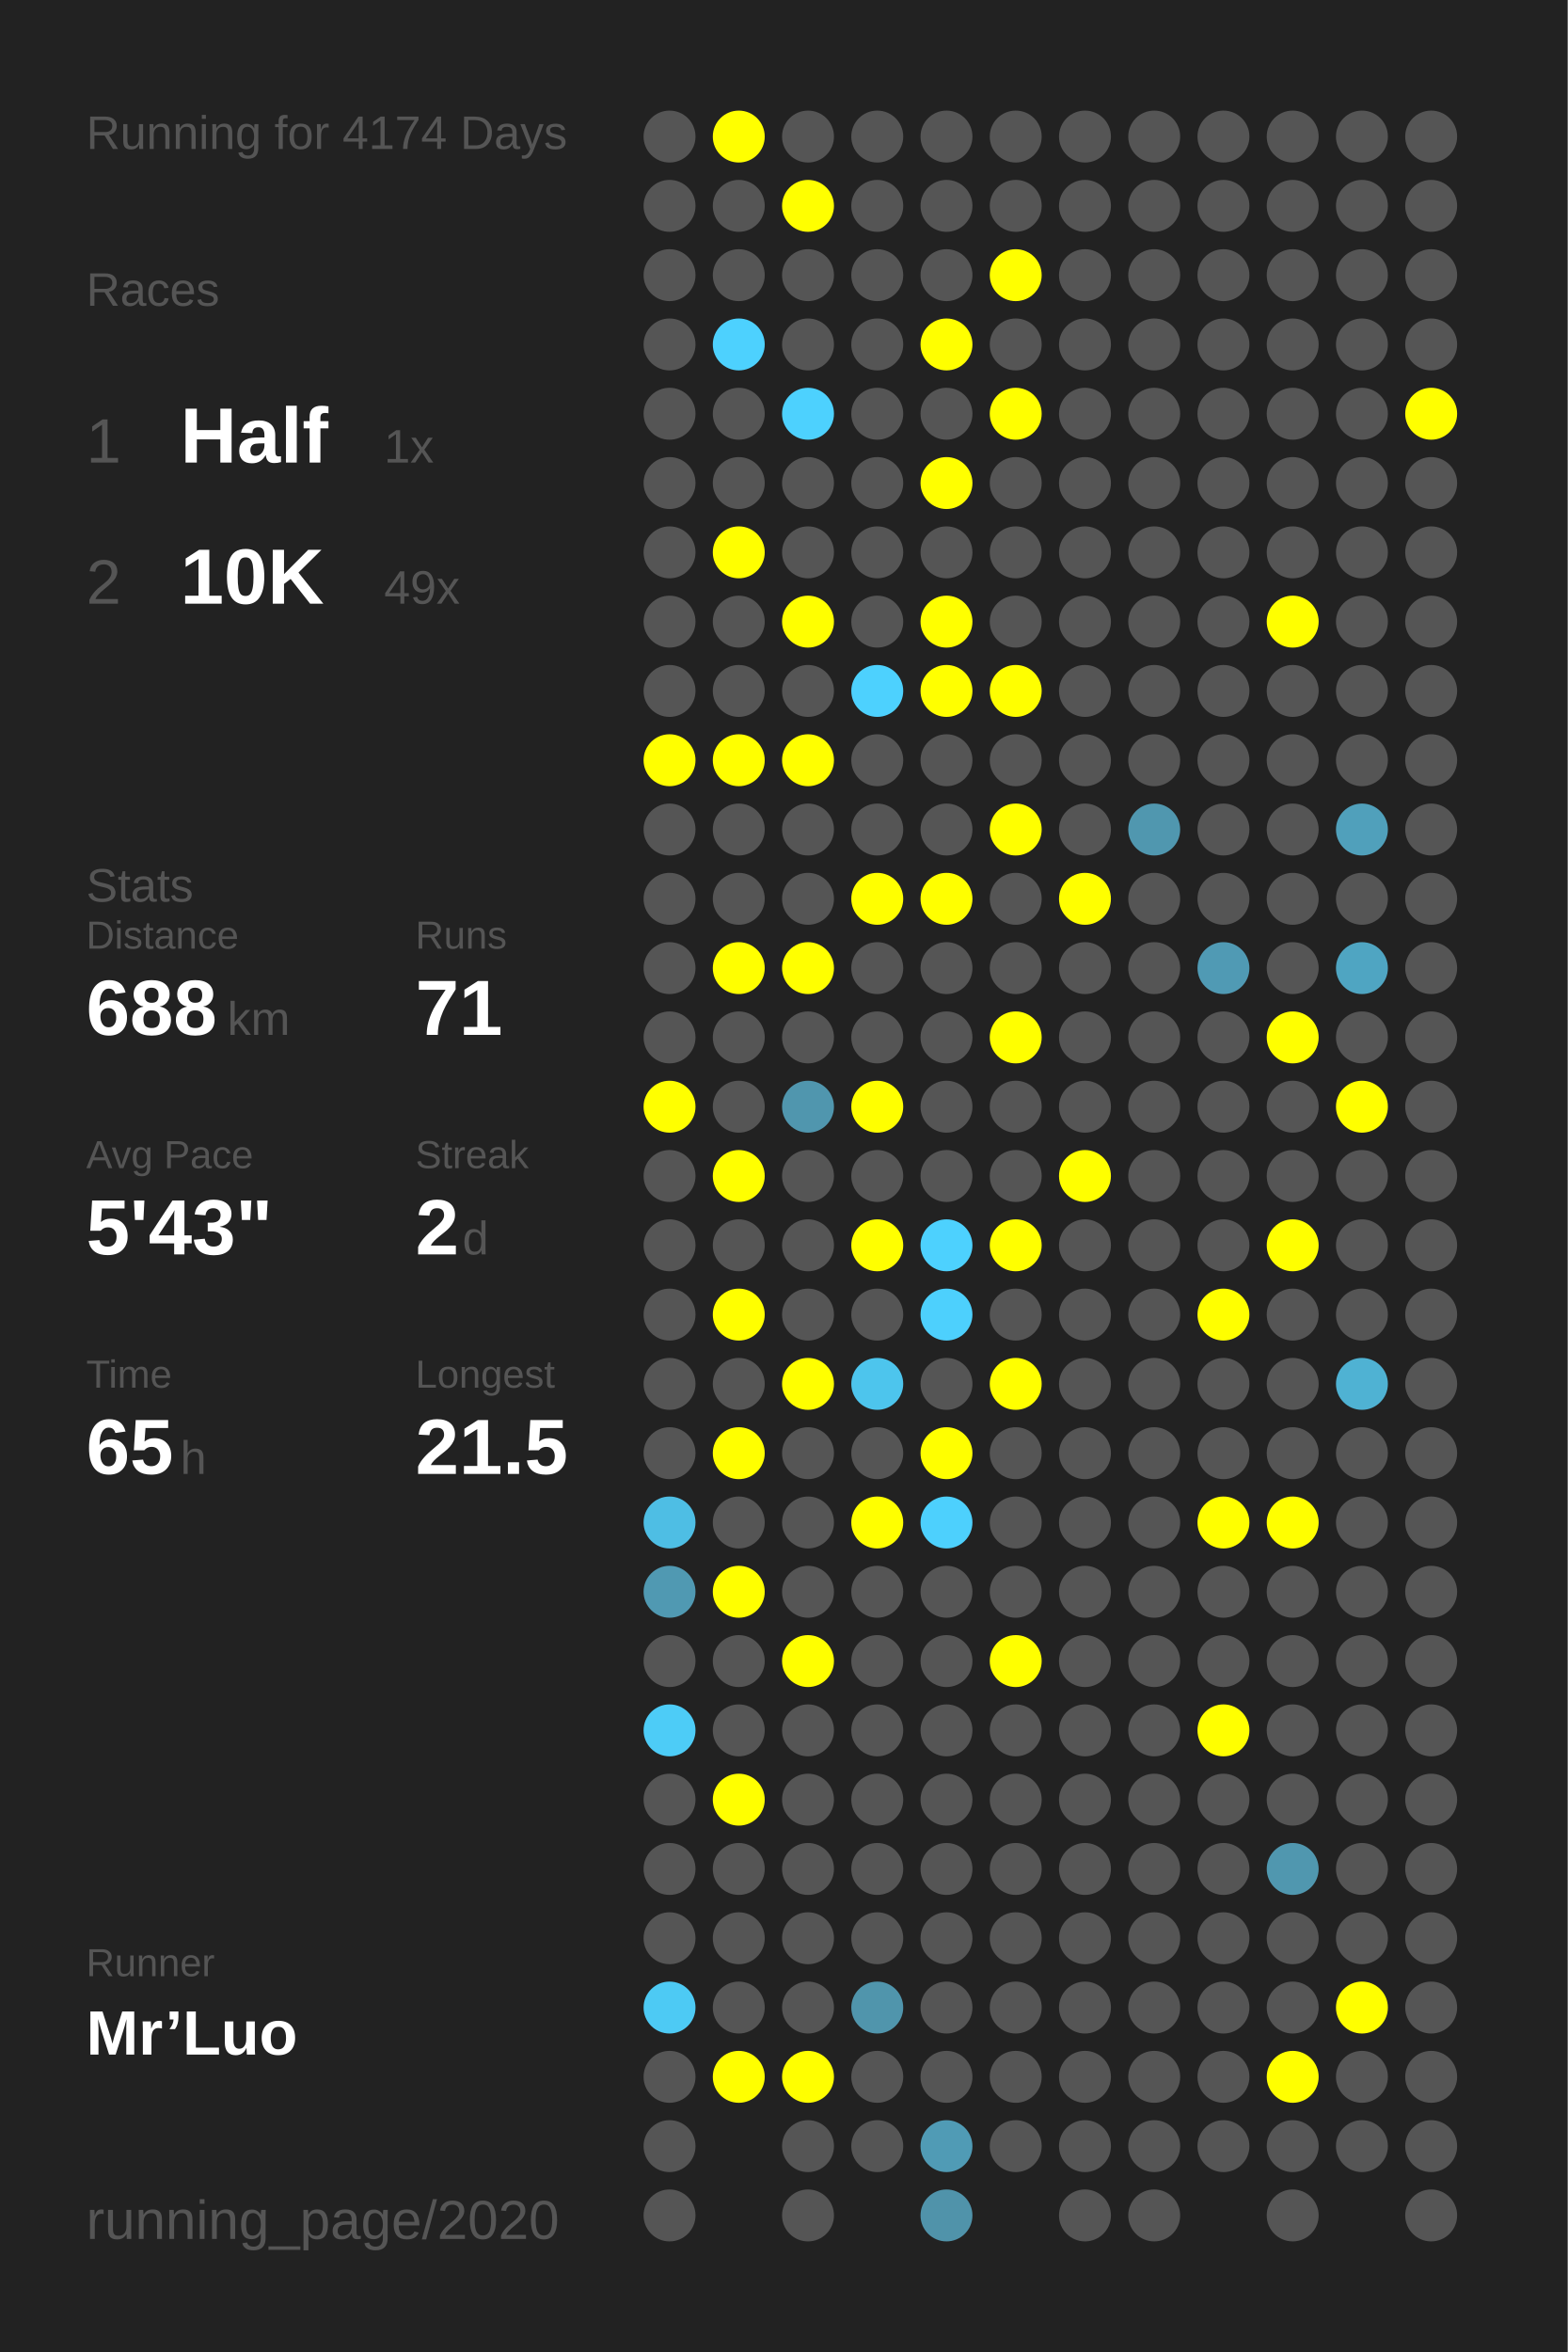
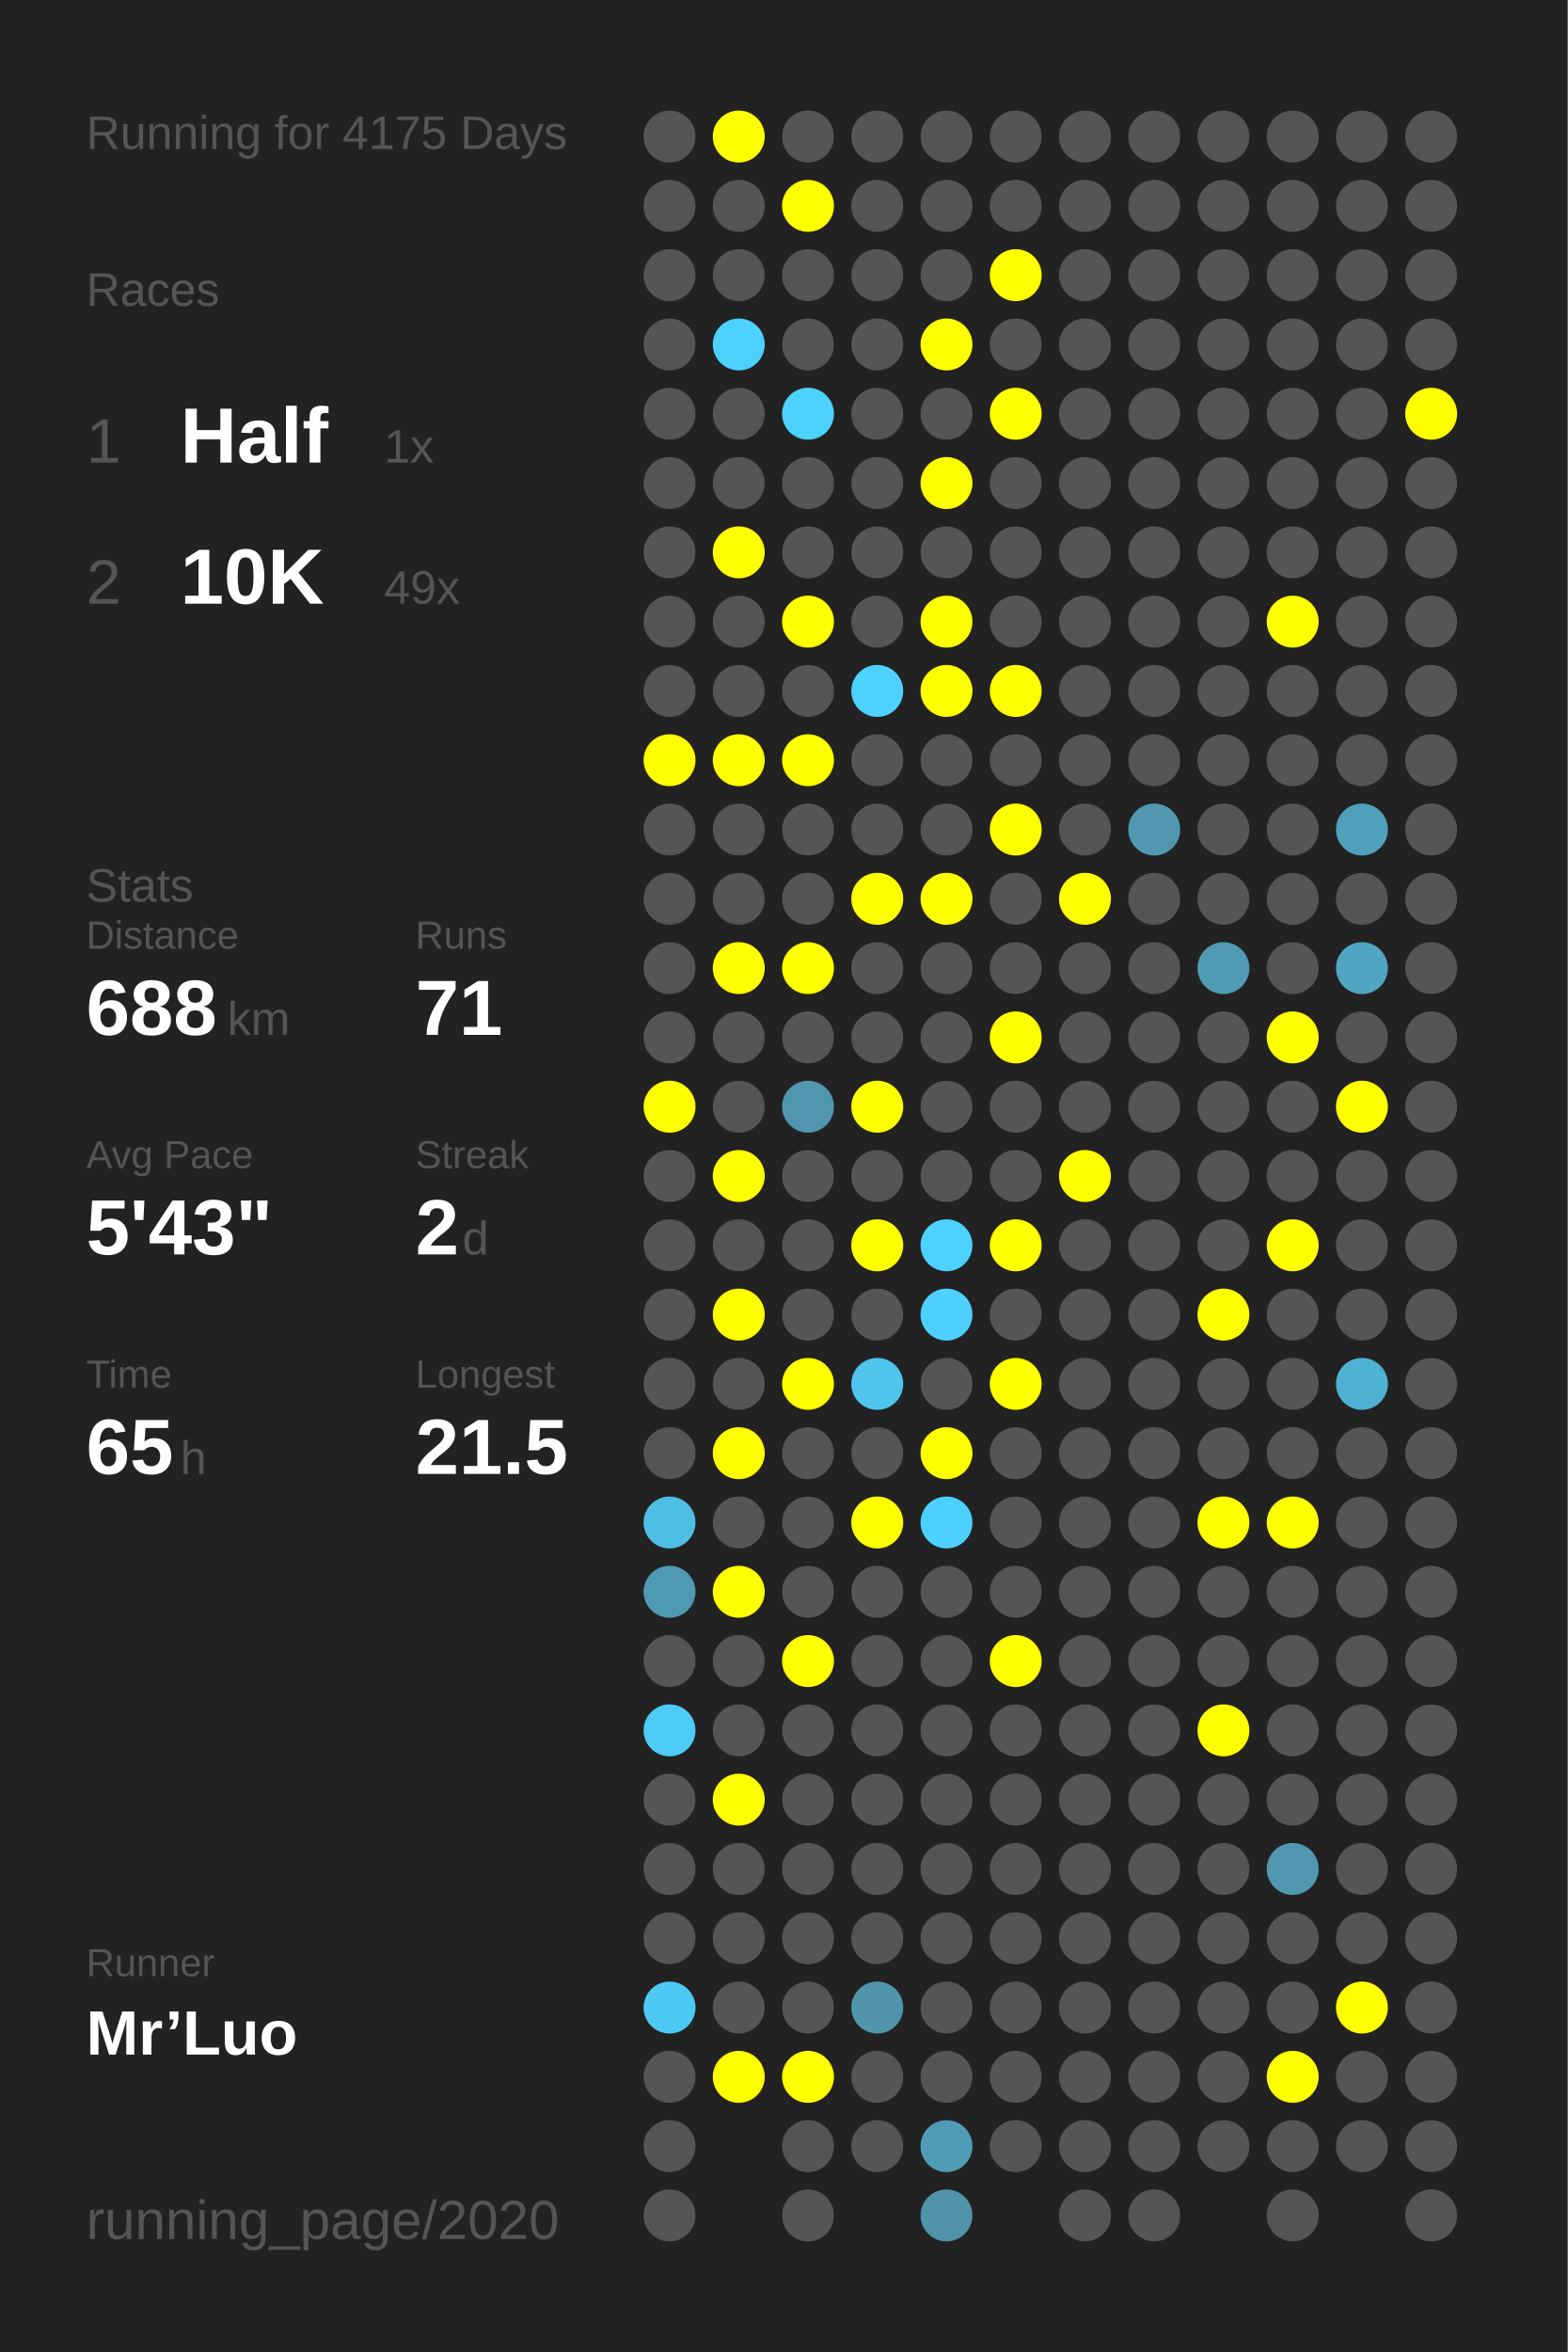
<svg xmlns="http://www.w3.org/2000/svg" baseProfile="full" height="300mm" version="1.1" viewBox="0,0,200,300" width="200mm">
  <defs />
  <rect fill="#222222" height="300" width="200" x="0" y="0" />
-   <text fill="#555555" style="font-size:6px; font-family:Arial;" x="11" y="19">Running for 4174 Days</text>
+   <text fill="#555555" style="font-size:6px; font-family:Arial;" x="11" y="19">Running for 4175 Days</text>
  <text fill="#555555" style="font-size:6px; font-family:Arial;" x="11" y="39">Races</text>
  <text fill="#555555" style="font-size:8px; font-family:Arial;" x="11" y="59">1</text>
  <text fill="#FFFFFF" style="font-size:10px; font-family:Arial; font-weight:bold;" x="23" y="59">Half</text>
  <text fill="#555555" style="font-size:6px; font-family:Arial;" x="49" y="59">1x</text>
  <text fill="#555555" style="font-size:8px; font-family:Arial;" x="11" y="77">2</text>
  <text fill="#FFFFFF" style="font-size:10px; font-family:Arial; font-weight:bold;" x="23" y="77">10K</text>
  <text fill="#555555" style="font-size:6px; font-family:Arial;" x="49" y="77">49x</text>
  <text fill="#555555" style="font-size:6px; font-family:Arial;" x="11" y="115">Stats</text>
  <text fill="#555555" style="font-size:5px; font-family:Arial;" x="11" y="121">Distance</text>
  <text fill="#FFFFFF" style="font-size:10px; font-family:Arial; font-weight:bold;" x="11" y="132">688</text>
  <text fill="#555555" style="font-size:6px; font-family:Arial;" x="29" y="132">km</text>
  <text fill="#555555" style="font-size:5px; font-family:Arial;" x="53" y="121">Runs</text>
  <text fill="#FFFFFF" style="font-size:10px; font-family:Arial; font-weight:bold;" x="53" y="132">71</text>
  <text fill="#555555" style="font-size:5px; font-family:Arial;" x="11" y="149">Avg Pace</text>
  <text fill="#FFFFFF" style="font-size:10px; font-family:Arial; font-weight:bold;" x="11" y="160">5'43"</text>
  <text fill="#555555" style="font-size:5px; font-family:Arial;" x="53" y="149">Streak</text>
  <text fill="#FFFFFF" style="font-size:10px; font-family:Arial; font-weight:bold;" x="53" y="160">2</text>
  <text fill="#555555" style="font-size:6px; font-family:Arial;" x="59" y="160">d</text>
  <text fill="#555555" style="font-size:5px; font-family:Arial;" x="11" y="177">Time</text>
  <text fill="#FFFFFF" style="font-size:10px; font-family:Arial; font-weight:bold;" x="11" y="188">65</text>
  <text fill="#555555" style="font-size:6px; font-family:Arial;" x="23" y="188">h</text>
  <text fill="#555555" style="font-size:5px; font-family:Arial;" x="53" y="177">Longest</text>
  <text fill="#FFFFFF" style="font-size:10px; font-family:Arial; font-weight:bold;" x="53" y="188">21.5</text>
  <text fill="#555555" style="font-size:5px; font-family:Arial;" x="11" y="252.065">Runner</text>
  <text fill="#FFFFFF" style="font-size:8px; font-family:Arial; font-weight:bold;" x="11" y="262.065">Mr’Luo</text>
  <text fill="#555555" style="font-size:7px; font-family:Arial;" x="11" y="285.581">running_page/2020</text>
  <circle cx="85.417" cy="17.419" fill="#555555" r="3.312" />
  <circle cx="85.417" cy="26.258" fill="#555555" r="3.312" />
  <circle cx="85.417" cy="35.097" fill="#555555" r="3.312" />
  <circle cx="85.417" cy="43.935" fill="#555555" r="3.312" />
  <circle cx="85.417" cy="52.774" fill="#555555" r="3.312" />
  <circle cx="85.417" cy="61.613" fill="#555555" r="3.312" />
  <circle cx="85.417" cy="70.452" fill="#555555" r="3.312" />
  <circle cx="85.417" cy="79.29" fill="#555555" r="3.312" />
  <circle cx="85.417" cy="88.129" fill="#555555" r="3.312" />
  <circle cx="85.417" cy="96.968" fill="#FFFF00" r="3.312" />
  <circle cx="85.417" cy="105.806" fill="#555555" r="3.312" />
  <circle cx="85.417" cy="114.645" fill="#555555" r="3.312" />
  <circle cx="85.417" cy="123.484" fill="#555555" r="3.312" />
  <circle cx="85.417" cy="132.323" fill="#555555" r="3.312" />
  <circle cx="85.417" cy="141.161" fill="#FFFF00" r="3.312" />
  <circle cx="85.417" cy="150" fill="#555555" r="3.312" />
  <circle cx="85.417" cy="158.839" fill="#555555" r="3.312" />
  <circle cx="85.417" cy="167.677" fill="#555555" r="3.312" />
  <circle cx="85.417" cy="176.516" fill="#555555" r="3.312" />
  <circle cx="85.417" cy="185.355" fill="#555555" r="3.312" />
  <circle cx="85.417" cy="194.194" fill="#4ebee4" r="3.312" />
  <circle cx="85.417" cy="203.032" fill="#5099b2" r="3.312" />
  <circle cx="85.417" cy="211.871" fill="#555555" r="3.312" />
  <circle cx="85.417" cy="220.71" fill="#4dccf7" r="3.312" />
  <circle cx="85.417" cy="229.548" fill="#555555" r="3.312" />
  <circle cx="85.417" cy="238.387" fill="#555555" r="3.312" />
  <circle cx="85.417" cy="247.226" fill="#555555" r="3.312" />
  <circle cx="85.417" cy="256.065" fill="#4dcaf4" r="3.312" />
  <circle cx="85.417" cy="264.903" fill="#555555" r="3.312" />
  <circle cx="85.417" cy="273.742" fill="#555555" r="3.312" />
  <circle cx="85.417" cy="282.581" fill="#555555" r="3.312" />
  <circle cx="94.25" cy="17.419" fill="#FFFF00" r="3.312" />
  <circle cx="94.25" cy="26.258" fill="#555555" r="3.312" />
  <circle cx="94.25" cy="35.097" fill="#555555" r="3.312" />
  <circle cx="94.25" cy="43.935" fill="#4dd1fe" r="3.312" />
  <circle cx="94.25" cy="52.774" fill="#555555" r="3.312" />
  <circle cx="94.25" cy="61.613" fill="#555555" r="3.312" />
  <circle cx="94.25" cy="70.452" fill="#FFFF00" r="3.312" />
  <circle cx="94.25" cy="79.29" fill="#555555" r="3.312" />
  <circle cx="94.25" cy="88.129" fill="#555555" r="3.312" />
  <circle cx="94.25" cy="96.968" fill="#FFFF00" r="3.312" />
  <circle cx="94.25" cy="105.806" fill="#555555" r="3.312" />
  <circle cx="94.25" cy="114.645" fill="#555555" r="3.312" />
  <circle cx="94.25" cy="123.484" fill="#FFFF00" r="3.312" />
  <circle cx="94.25" cy="132.323" fill="#555555" r="3.312" />
  <circle cx="94.25" cy="141.161" fill="#555555" r="3.312" />
  <circle cx="94.25" cy="150" fill="#FFFF00" r="3.312" />
  <circle cx="94.25" cy="158.839" fill="#555555" r="3.312" />
  <circle cx="94.25" cy="167.677" fill="#FFFF00" r="3.312" />
  <circle cx="94.25" cy="176.516" fill="#555555" r="3.312" />
  <circle cx="94.25" cy="185.355" fill="#FFFF00" r="3.312" />
  <circle cx="94.25" cy="194.194" fill="#555555" r="3.312" />
  <circle cx="94.25" cy="203.032" fill="#FFFF00" r="3.312" />
  <circle cx="94.25" cy="211.871" fill="#555555" r="3.312" />
  <circle cx="94.25" cy="220.71" fill="#555555" r="3.312" />
  <circle cx="94.25" cy="229.548" fill="#FFFF00" r="3.312" />
  <circle cx="94.25" cy="238.387" fill="#555555" r="3.312" />
  <circle cx="94.25" cy="247.226" fill="#555555" r="3.312" />
  <circle cx="94.25" cy="256.065" fill="#555555" r="3.312" />
  <circle cx="94.25" cy="264.903" fill="#FFFF00" r="3.312" />
  <circle cx="103.083" cy="17.419" fill="#555555" r="3.312" />
  <circle cx="103.083" cy="26.258" fill="#FFFF00" r="3.312" />
  <circle cx="103.083" cy="35.097" fill="#555555" r="3.312" />
  <circle cx="103.083" cy="43.935" fill="#555555" r="3.312" />
  <circle cx="103.083" cy="52.774" fill="#4dd1fe" r="3.312" />
  <circle cx="103.083" cy="61.613" fill="#555555" r="3.312" />
  <circle cx="103.083" cy="70.452" fill="#555555" r="3.312" />
  <circle cx="103.083" cy="79.29" fill="#FFFF00" r="3.312" />
  <circle cx="103.083" cy="88.129" fill="#555555" r="3.312" />
  <circle cx="103.083" cy="96.968" fill="#FFFF00" r="3.312" />
  <circle cx="103.083" cy="105.806" fill="#555555" r="3.312" />
  <circle cx="103.083" cy="114.645" fill="#555555" r="3.312" />
  <circle cx="103.083" cy="123.484" fill="#FFFF00" r="3.312" />
  <circle cx="103.083" cy="132.323" fill="#555555" r="3.312" />
  <circle cx="103.083" cy="141.161" fill="#5096ae" r="3.312" />
  <circle cx="103.083" cy="150" fill="#555555" r="3.312" />
  <circle cx="103.083" cy="158.839" fill="#555555" r="3.312" />
  <circle cx="103.083" cy="167.677" fill="#555555" r="3.312" />
  <circle cx="103.083" cy="176.516" fill="#FFFF00" r="3.312" />
  <circle cx="103.083" cy="185.355" fill="#555555" r="3.312" />
  <circle cx="103.083" cy="194.194" fill="#555555" r="3.312" />
  <circle cx="103.083" cy="203.032" fill="#555555" r="3.312" />
  <circle cx="103.083" cy="211.871" fill="#FFFF00" r="3.312" />
  <circle cx="103.083" cy="220.71" fill="#555555" r="3.312" />
  <circle cx="103.083" cy="229.548" fill="#555555" r="3.312" />
  <circle cx="103.083" cy="238.387" fill="#555555" r="3.312" />
  <circle cx="103.083" cy="247.226" fill="#555555" r="3.312" />
  <circle cx="103.083" cy="256.065" fill="#555555" r="3.312" />
  <circle cx="103.083" cy="264.903" fill="#FFFF00" r="3.312" />
  <circle cx="103.083" cy="273.742" fill="#555555" r="3.312" />
  <circle cx="103.083" cy="282.581" fill="#555555" r="3.312" />
  <circle cx="111.917" cy="17.419" fill="#555555" r="3.312" />
  <circle cx="111.917" cy="26.258" fill="#555555" r="3.312" />
  <circle cx="111.917" cy="35.097" fill="#555555" r="3.312" />
  <circle cx="111.917" cy="43.935" fill="#555555" r="3.312" />
  <circle cx="111.917" cy="52.774" fill="#555555" r="3.312" />
  <circle cx="111.917" cy="61.613" fill="#555555" r="3.312" />
  <circle cx="111.917" cy="70.452" fill="#555555" r="3.312" />
  <circle cx="111.917" cy="79.29" fill="#555555" r="3.312" />
  <circle cx="111.917" cy="88.129" fill="#4dd1fe" r="3.312" />
  <circle cx="111.917" cy="96.968" fill="#555555" r="3.312" />
  <circle cx="111.917" cy="105.806" fill="#555555" r="3.312" />
  <circle cx="111.917" cy="114.645" fill="#FFFF00" r="3.312" />
  <circle cx="111.917" cy="123.484" fill="#555555" r="3.312" />
  <circle cx="111.917" cy="132.323" fill="#555555" r="3.312" />
  <circle cx="111.917" cy="141.161" fill="#FFFF00" r="3.312" />
  <circle cx="111.917" cy="150" fill="#555555" r="3.312" />
  <circle cx="111.917" cy="158.839" fill="#FFFF00" r="3.312" />
  <circle cx="111.917" cy="167.677" fill="#555555" r="3.312" />
  <circle cx="111.917" cy="176.516" fill="#4dc5ed" r="3.312" />
  <circle cx="111.917" cy="185.355" fill="#555555" r="3.312" />
  <circle cx="111.917" cy="194.194" fill="#FFFF00" r="3.312" />
  <circle cx="111.917" cy="203.032" fill="#555555" r="3.312" />
  <circle cx="111.917" cy="211.871" fill="#555555" r="3.312" />
  <circle cx="111.917" cy="220.71" fill="#555555" r="3.312" />
  <circle cx="111.917" cy="229.548" fill="#555555" r="3.312" />
  <circle cx="111.917" cy="238.387" fill="#555555" r="3.312" />
  <circle cx="111.917" cy="247.226" fill="#555555" r="3.312" />
  <circle cx="111.917" cy="256.065" fill="#5095ac" r="3.312" />
  <circle cx="111.917" cy="264.903" fill="#555555" r="3.312" />
  <circle cx="111.917" cy="273.742" fill="#555555" r="3.312" />
  <circle cx="120.75" cy="17.419" fill="#555555" r="3.312" />
  <circle cx="120.75" cy="26.258" fill="#555555" r="3.312" />
  <circle cx="120.75" cy="35.097" fill="#555555" r="3.312" />
  <circle cx="120.75" cy="43.935" fill="#FFFF00" r="3.312" />
  <circle cx="120.75" cy="52.774" fill="#555555" r="3.312" />
  <circle cx="120.75" cy="61.613" fill="#FFFF00" r="3.312" />
  <circle cx="120.75" cy="70.452" fill="#555555" r="3.312" />
  <circle cx="120.75" cy="79.29" fill="#FFFF00" r="3.312" />
  <circle cx="120.75" cy="88.129" fill="#FFFF00" r="3.312" />
  <circle cx="120.75" cy="96.968" fill="#555555" r="3.312" />
  <circle cx="120.75" cy="105.806" fill="#555555" r="3.312" />
  <circle cx="120.75" cy="114.645" fill="#FFFF00" r="3.312" />
  <circle cx="120.75" cy="123.484" fill="#555555" r="3.312" />
  <circle cx="120.75" cy="132.323" fill="#555555" r="3.312" />
  <circle cx="120.75" cy="141.161" fill="#555555" r="3.312" />
  <circle cx="120.75" cy="150" fill="#555555" r="3.312" />
  <circle cx="120.75" cy="158.839" fill="#4dd1fe" r="3.312" />
  <circle cx="120.75" cy="167.677" fill="#4dd0fd" r="3.312" />
  <circle cx="120.75" cy="176.516" fill="#555555" r="3.312" />
  <circle cx="120.75" cy="185.355" fill="#FFFF00" r="3.312" />
  <circle cx="120.75" cy="194.194" fill="#4dd0fd" r="3.312" />
  <circle cx="120.75" cy="203.032" fill="#555555" r="3.312" />
  <circle cx="120.75" cy="211.871" fill="#555555" r="3.312" />
  <circle cx="120.75" cy="220.71" fill="#555555" r="3.312" />
  <circle cx="120.75" cy="229.548" fill="#555555" r="3.312" />
  <circle cx="120.75" cy="238.387" fill="#555555" r="3.312" />
  <circle cx="120.75" cy="247.226" fill="#555555" r="3.312" />
  <circle cx="120.75" cy="256.065" fill="#555555" r="3.312" />
  <circle cx="120.75" cy="264.903" fill="#555555" r="3.312" />
  <circle cx="120.75" cy="273.742" fill="#509bb5" r="3.312" />
  <circle cx="120.75" cy="282.581" fill="#5093aa" r="3.312" />
  <circle cx="129.583" cy="17.419" fill="#555555" r="3.312" />
  <circle cx="129.583" cy="26.258" fill="#555555" r="3.312" />
  <circle cx="129.583" cy="35.097" fill="#FFFF00" r="3.312" />
  <circle cx="129.583" cy="43.935" fill="#555555" r="3.312" />
  <circle cx="129.583" cy="52.774" fill="#FFFF00" r="3.312" />
  <circle cx="129.583" cy="61.613" fill="#555555" r="3.312" />
  <circle cx="129.583" cy="70.452" fill="#555555" r="3.312" />
  <circle cx="129.583" cy="79.29" fill="#555555" r="3.312" />
  <circle cx="129.583" cy="88.129" fill="#FFFF00" r="3.312" />
  <circle cx="129.583" cy="96.968" fill="#555555" r="3.312" />
  <circle cx="129.583" cy="105.806" fill="#FFFF00" r="3.312" />
  <circle cx="129.583" cy="114.645" fill="#555555" r="3.312" />
  <circle cx="129.583" cy="123.484" fill="#555555" r="3.312" />
  <circle cx="129.583" cy="132.323" fill="#FFFF00" r="3.312" />
  <circle cx="129.583" cy="141.161" fill="#555555" r="3.312" />
  <circle cx="129.583" cy="150" fill="#555555" r="3.312" />
  <circle cx="129.583" cy="158.839" fill="#FFFF00" r="3.312" />
  <circle cx="129.583" cy="167.677" fill="#555555" r="3.312" />
  <circle cx="129.583" cy="176.516" fill="#FFFF00" r="3.312" />
  <circle cx="129.583" cy="185.355" fill="#555555" r="3.312" />
  <circle cx="129.583" cy="194.194" fill="#555555" r="3.312" />
  <circle cx="129.583" cy="203.032" fill="#555555" r="3.312" />
  <circle cx="129.583" cy="211.871" fill="#FFFF00" r="3.312" />
  <circle cx="129.583" cy="220.71" fill="#555555" r="3.312" />
  <circle cx="129.583" cy="229.548" fill="#555555" r="3.312" />
  <circle cx="129.583" cy="238.387" fill="#555555" r="3.312" />
  <circle cx="129.583" cy="247.226" fill="#555555" r="3.312" />
  <circle cx="129.583" cy="256.065" fill="#555555" r="3.312" />
  <circle cx="129.583" cy="264.903" fill="#555555" r="3.312" />
  <circle cx="129.583" cy="273.742" fill="#555555" r="3.312" />
  <circle cx="138.417" cy="17.419" fill="#555555" r="3.312" />
  <circle cx="138.417" cy="26.258" fill="#555555" r="3.312" />
  <circle cx="138.417" cy="35.097" fill="#555555" r="3.312" />
  <circle cx="138.417" cy="43.935" fill="#555555" r="3.312" />
  <circle cx="138.417" cy="52.774" fill="#555555" r="3.312" />
  <circle cx="138.417" cy="61.613" fill="#555555" r="3.312" />
  <circle cx="138.417" cy="70.452" fill="#555555" r="3.312" />
  <circle cx="138.417" cy="79.29" fill="#555555" r="3.312" />
  <circle cx="138.417" cy="88.129" fill="#555555" r="3.312" />
  <circle cx="138.417" cy="96.968" fill="#555555" r="3.312" />
  <circle cx="138.417" cy="105.806" fill="#555555" r="3.312" />
  <circle cx="138.417" cy="114.645" fill="#FFFF00" r="3.312" />
  <circle cx="138.417" cy="123.484" fill="#555555" r="3.312" />
  <circle cx="138.417" cy="132.323" fill="#555555" r="3.312" />
  <circle cx="138.417" cy="141.161" fill="#555555" r="3.312" />
  <circle cx="138.417" cy="150" fill="#FFFF00" r="3.312" />
  <circle cx="138.417" cy="158.839" fill="#555555" r="3.312" />
  <circle cx="138.417" cy="167.677" fill="#555555" r="3.312" />
  <circle cx="138.417" cy="176.516" fill="#555555" r="3.312" />
  <circle cx="138.417" cy="185.355" fill="#555555" r="3.312" />
  <circle cx="138.417" cy="194.194" fill="#555555" r="3.312" />
  <circle cx="138.417" cy="203.032" fill="#555555" r="3.312" />
  <circle cx="138.417" cy="211.871" fill="#555555" r="3.312" />
  <circle cx="138.417" cy="220.71" fill="#555555" r="3.312" />
  <circle cx="138.417" cy="229.548" fill="#555555" r="3.312" />
  <circle cx="138.417" cy="238.387" fill="#555555" r="3.312" />
  <circle cx="138.417" cy="247.226" fill="#555555" r="3.312" />
  <circle cx="138.417" cy="256.065" fill="#555555" r="3.312" />
  <circle cx="138.417" cy="264.903" fill="#555555" r="3.312" />
  <circle cx="138.417" cy="273.742" fill="#555555" r="3.312" />
  <circle cx="138.417" cy="282.581" fill="#555555" r="3.312" />
  <circle cx="147.25" cy="17.419" fill="#555555" r="3.312" />
  <circle cx="147.25" cy="26.258" fill="#555555" r="3.312" />
  <circle cx="147.25" cy="35.097" fill="#555555" r="3.312" />
  <circle cx="147.25" cy="43.935" fill="#555555" r="3.312" />
  <circle cx="147.25" cy="52.774" fill="#555555" r="3.312" />
  <circle cx="147.25" cy="61.613" fill="#555555" r="3.312" />
  <circle cx="147.25" cy="70.452" fill="#555555" r="3.312" />
  <circle cx="147.25" cy="79.29" fill="#555555" r="3.312" />
  <circle cx="147.25" cy="88.129" fill="#555555" r="3.312" />
  <circle cx="147.25" cy="96.968" fill="#555555" r="3.312" />
  <circle cx="147.25" cy="105.806" fill="#5097af" r="3.312" />
  <circle cx="147.25" cy="114.645" fill="#555555" r="3.312" />
  <circle cx="147.25" cy="123.484" fill="#555555" r="3.312" />
  <circle cx="147.25" cy="132.323" fill="#555555" r="3.312" />
  <circle cx="147.25" cy="141.161" fill="#555555" r="3.312" />
  <circle cx="147.25" cy="150" fill="#555555" r="3.312" />
  <circle cx="147.25" cy="158.839" fill="#555555" r="3.312" />
  <circle cx="147.25" cy="167.677" fill="#555555" r="3.312" />
  <circle cx="147.25" cy="176.516" fill="#555555" r="3.312" />
  <circle cx="147.25" cy="185.355" fill="#555555" r="3.312" />
  <circle cx="147.25" cy="194.194" fill="#555555" r="3.312" />
  <circle cx="147.25" cy="203.032" fill="#555555" r="3.312" />
  <circle cx="147.25" cy="211.871" fill="#555555" r="3.312" />
  <circle cx="147.25" cy="220.71" fill="#555555" r="3.312" />
  <circle cx="147.25" cy="229.548" fill="#555555" r="3.312" />
  <circle cx="147.25" cy="238.387" fill="#555555" r="3.312" />
  <circle cx="147.25" cy="247.226" fill="#555555" r="3.312" />
  <circle cx="147.25" cy="256.065" fill="#555555" r="3.312" />
  <circle cx="147.25" cy="264.903" fill="#555555" r="3.312" />
  <circle cx="147.25" cy="273.742" fill="#555555" r="3.312" />
  <circle cx="147.25" cy="282.581" fill="#555555" r="3.312" />
  <circle cx="156.083" cy="17.419" fill="#555555" r="3.312" />
  <circle cx="156.083" cy="26.258" fill="#555555" r="3.312" />
  <circle cx="156.083" cy="35.097" fill="#555555" r="3.312" />
  <circle cx="156.083" cy="43.935" fill="#555555" r="3.312" />
  <circle cx="156.083" cy="52.774" fill="#555555" r="3.312" />
  <circle cx="156.083" cy="61.613" fill="#555555" r="3.312" />
  <circle cx="156.083" cy="70.452" fill="#555555" r="3.312" />
  <circle cx="156.083" cy="79.29" fill="#555555" r="3.312" />
  <circle cx="156.083" cy="88.129" fill="#555555" r="3.312" />
  <circle cx="156.083" cy="96.968" fill="#555555" r="3.312" />
  <circle cx="156.083" cy="105.806" fill="#555555" r="3.312" />
  <circle cx="156.083" cy="114.645" fill="#555555" r="3.312" />
  <circle cx="156.083" cy="123.484" fill="#509ab4" r="3.312" />
  <circle cx="156.083" cy="132.323" fill="#555555" r="3.312" />
  <circle cx="156.083" cy="141.161" fill="#555555" r="3.312" />
  <circle cx="156.083" cy="150" fill="#555555" r="3.312" />
  <circle cx="156.083" cy="158.839" fill="#555555" r="3.312" />
  <circle cx="156.083" cy="167.677" fill="#FFFF00" r="3.312" />
  <circle cx="156.083" cy="176.516" fill="#555555" r="3.312" />
  <circle cx="156.083" cy="185.355" fill="#555555" r="3.312" />
  <circle cx="156.083" cy="194.194" fill="#FFFF00" r="3.312" />
  <circle cx="156.083" cy="203.032" fill="#555555" r="3.312" />
  <circle cx="156.083" cy="211.871" fill="#555555" r="3.312" />
  <circle cx="156.083" cy="220.71" fill="#FFFF00" r="3.312" />
  <circle cx="156.083" cy="229.548" fill="#555555" r="3.312" />
  <circle cx="156.083" cy="238.387" fill="#555555" r="3.312" />
  <circle cx="156.083" cy="247.226" fill="#555555" r="3.312" />
  <circle cx="156.083" cy="256.065" fill="#555555" r="3.312" />
  <circle cx="156.083" cy="264.903" fill="#555555" r="3.312" />
  <circle cx="156.083" cy="273.742" fill="#555555" r="3.312" />
  <circle cx="164.917" cy="17.419" fill="#555555" r="3.312" />
  <circle cx="164.917" cy="26.258" fill="#555555" r="3.312" />
  <circle cx="164.917" cy="35.097" fill="#555555" r="3.312" />
  <circle cx="164.917" cy="43.935" fill="#555555" r="3.312" />
  <circle cx="164.917" cy="52.774" fill="#555555" r="3.312" />
  <circle cx="164.917" cy="61.613" fill="#555555" r="3.312" />
  <circle cx="164.917" cy="70.452" fill="#555555" r="3.312" />
  <circle cx="164.917" cy="79.29" fill="#FFFF00" r="3.312" />
  <circle cx="164.917" cy="88.129" fill="#555555" r="3.312" />
  <circle cx="164.917" cy="96.968" fill="#555555" r="3.312" />
  <circle cx="164.917" cy="105.806" fill="#555555" r="3.312" />
  <circle cx="164.917" cy="114.645" fill="#555555" r="3.312" />
  <circle cx="164.917" cy="123.484" fill="#555555" r="3.312" />
  <circle cx="164.917" cy="132.323" fill="#FFFF00" r="3.312" />
  <circle cx="164.917" cy="141.161" fill="#555555" r="3.312" />
  <circle cx="164.917" cy="150" fill="#555555" r="3.312" />
  <circle cx="164.917" cy="158.839" fill="#FFFF00" r="3.312" />
  <circle cx="164.917" cy="167.677" fill="#555555" r="3.312" />
  <circle cx="164.917" cy="176.516" fill="#555555" r="3.312" />
  <circle cx="164.917" cy="185.355" fill="#555555" r="3.312" />
  <circle cx="164.917" cy="194.194" fill="#FFFF00" r="3.312" />
  <circle cx="164.917" cy="203.032" fill="#555555" r="3.312" />
  <circle cx="164.917" cy="211.871" fill="#555555" r="3.312" />
  <circle cx="164.917" cy="220.71" fill="#555555" r="3.312" />
  <circle cx="164.917" cy="229.548" fill="#555555" r="3.312" />
  <circle cx="164.917" cy="238.387" fill="#5097af" r="3.312" />
  <circle cx="164.917" cy="247.226" fill="#555555" r="3.312" />
  <circle cx="164.917" cy="256.065" fill="#555555" r="3.312" />
  <circle cx="164.917" cy="264.903" fill="#FFFF00" r="3.312" />
  <circle cx="164.917" cy="273.742" fill="#555555" r="3.312" />
  <circle cx="164.917" cy="282.581" fill="#555555" r="3.312" />
  <circle cx="173.75" cy="17.419" fill="#555555" r="3.312" />
  <circle cx="173.75" cy="26.258" fill="#555555" r="3.312" />
  <circle cx="173.75" cy="35.097" fill="#555555" r="3.312" />
  <circle cx="173.75" cy="43.935" fill="#555555" r="3.312" />
  <circle cx="173.75" cy="52.774" fill="#555555" r="3.312" />
  <circle cx="173.75" cy="61.613" fill="#555555" r="3.312" />
  <circle cx="173.75" cy="70.452" fill="#555555" r="3.312" />
  <circle cx="173.75" cy="79.29" fill="#555555" r="3.312" />
  <circle cx="173.75" cy="88.129" fill="#555555" r="3.312" />
  <circle cx="173.75" cy="96.968" fill="#555555" r="3.312" />
  <circle cx="173.75" cy="105.806" fill="#50a0bb" r="3.312" />
  <circle cx="173.75" cy="114.645" fill="#555555" r="3.312" />
  <circle cx="173.75" cy="123.484" fill="#4fa5c2" r="3.312" />
  <circle cx="173.75" cy="132.323" fill="#555555" r="3.312" />
  <circle cx="173.75" cy="141.161" fill="#FFFF00" r="3.312" />
  <circle cx="173.75" cy="150" fill="#555555" r="3.312" />
  <circle cx="173.75" cy="158.839" fill="#555555" r="3.312" />
  <circle cx="173.75" cy="167.677" fill="#555555" r="3.312" />
  <circle cx="173.75" cy="176.516" fill="#4fb2d3" r="3.312" />
  <circle cx="173.75" cy="185.355" fill="#555555" r="3.312" />
  <circle cx="173.75" cy="194.194" fill="#555555" r="3.312" />
  <circle cx="173.75" cy="203.032" fill="#555555" r="3.312" />
  <circle cx="173.75" cy="211.871" fill="#555555" r="3.312" />
  <circle cx="173.75" cy="220.71" fill="#555555" r="3.312" />
  <circle cx="173.75" cy="229.548" fill="#555555" r="3.312" />
  <circle cx="173.75" cy="238.387" fill="#555555" r="3.312" />
  <circle cx="173.75" cy="247.226" fill="#555555" r="3.312" />
  <circle cx="173.75" cy="256.065" fill="#FFFF00" r="3.312" />
  <circle cx="173.75" cy="264.903" fill="#555555" r="3.312" />
  <circle cx="173.75" cy="273.742" fill="#555555" r="3.312" />
  <circle cx="182.583" cy="17.419" fill="#555555" r="3.312" />
  <circle cx="182.583" cy="26.258" fill="#555555" r="3.312" />
  <circle cx="182.583" cy="35.097" fill="#555555" r="3.312" />
  <circle cx="182.583" cy="43.935" fill="#555555" r="3.312" />
  <circle cx="182.583" cy="52.774" fill="#FFFF00" r="3.312" />
  <circle cx="182.583" cy="61.613" fill="#555555" r="3.312" />
  <circle cx="182.583" cy="70.452" fill="#555555" r="3.312" />
  <circle cx="182.583" cy="79.29" fill="#555555" r="3.312" />
  <circle cx="182.583" cy="88.129" fill="#555555" r="3.312" />
  <circle cx="182.583" cy="96.968" fill="#555555" r="3.312" />
  <circle cx="182.583" cy="105.806" fill="#555555" r="3.312" />
  <circle cx="182.583" cy="114.645" fill="#555555" r="3.312" />
  <circle cx="182.583" cy="123.484" fill="#555555" r="3.312" />
  <circle cx="182.583" cy="132.323" fill="#555555" r="3.312" />
  <circle cx="182.583" cy="141.161" fill="#555555" r="3.312" />
  <circle cx="182.583" cy="150" fill="#555555" r="3.312" />
  <circle cx="182.583" cy="158.839" fill="#555555" r="3.312" />
  <circle cx="182.583" cy="167.677" fill="#555555" r="3.312" />
  <circle cx="182.583" cy="176.516" fill="#555555" r="3.312" />
  <circle cx="182.583" cy="185.355" fill="#555555" r="3.312" />
  <circle cx="182.583" cy="194.194" fill="#555555" r="3.312" />
  <circle cx="182.583" cy="203.032" fill="#555555" r="3.312" />
  <circle cx="182.583" cy="211.871" fill="#555555" r="3.312" />
  <circle cx="182.583" cy="220.71" fill="#555555" r="3.312" />
  <circle cx="182.583" cy="229.548" fill="#555555" r="3.312" />
  <circle cx="182.583" cy="238.387" fill="#555555" r="3.312" />
  <circle cx="182.583" cy="247.226" fill="#555555" r="3.312" />
  <circle cx="182.583" cy="256.065" fill="#555555" r="3.312" />
  <circle cx="182.583" cy="264.903" fill="#555555" r="3.312" />
  <circle cx="182.583" cy="273.742" fill="#555555" r="3.312" />
  <circle cx="182.583" cy="282.581" fill="#555555" r="3.312" />
</svg>
